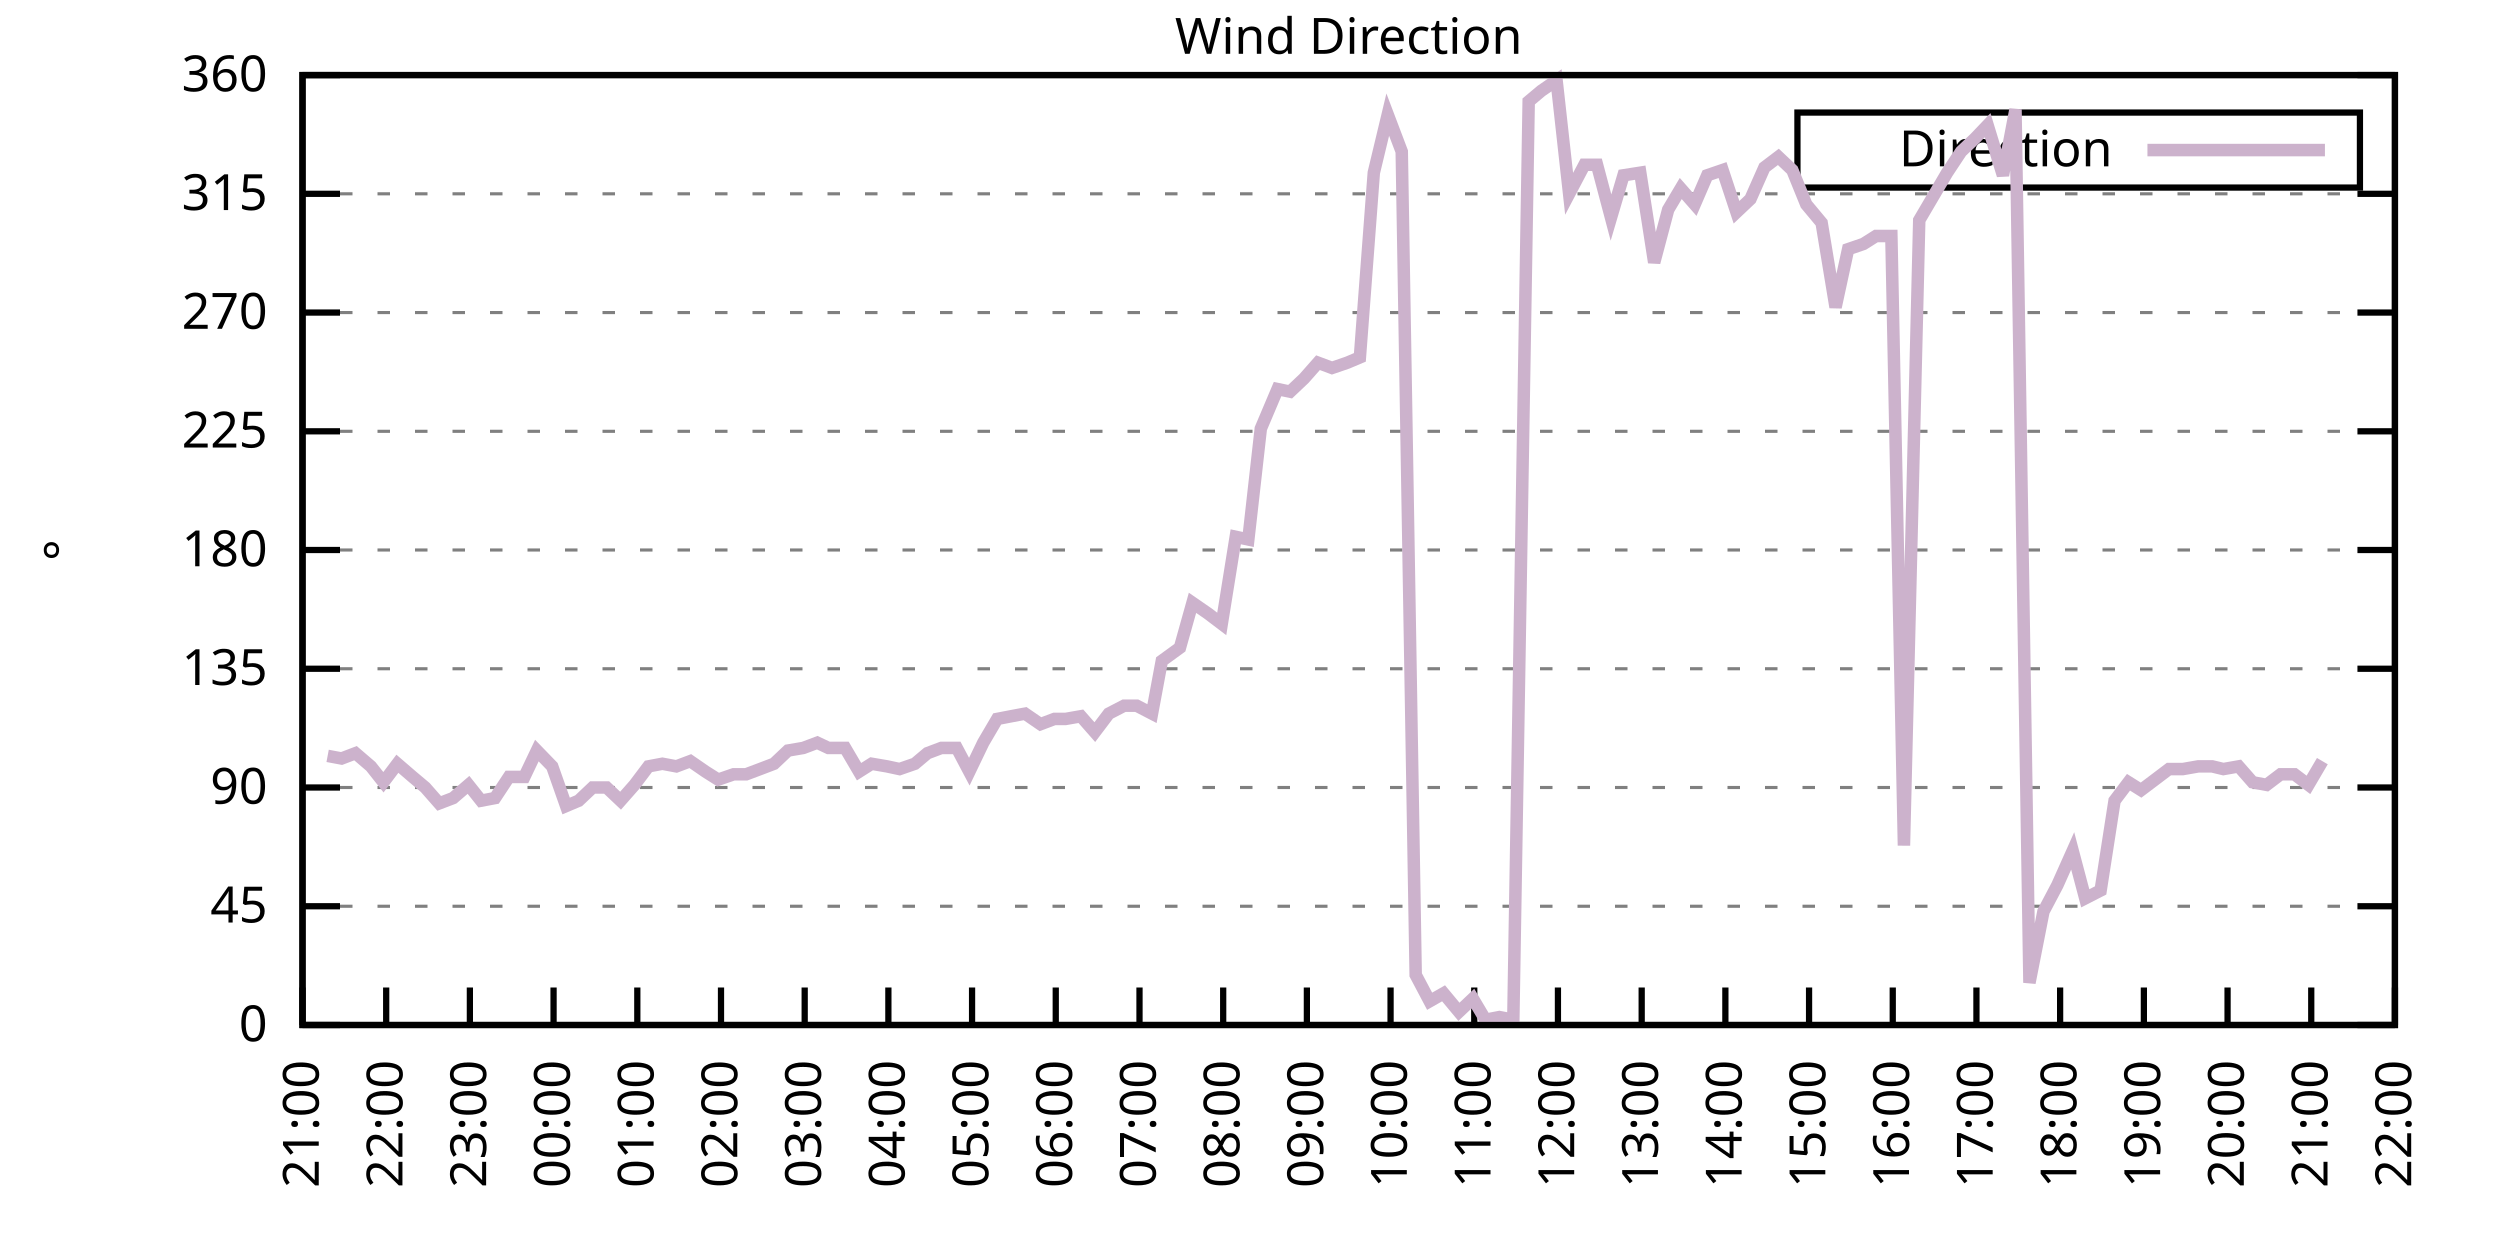
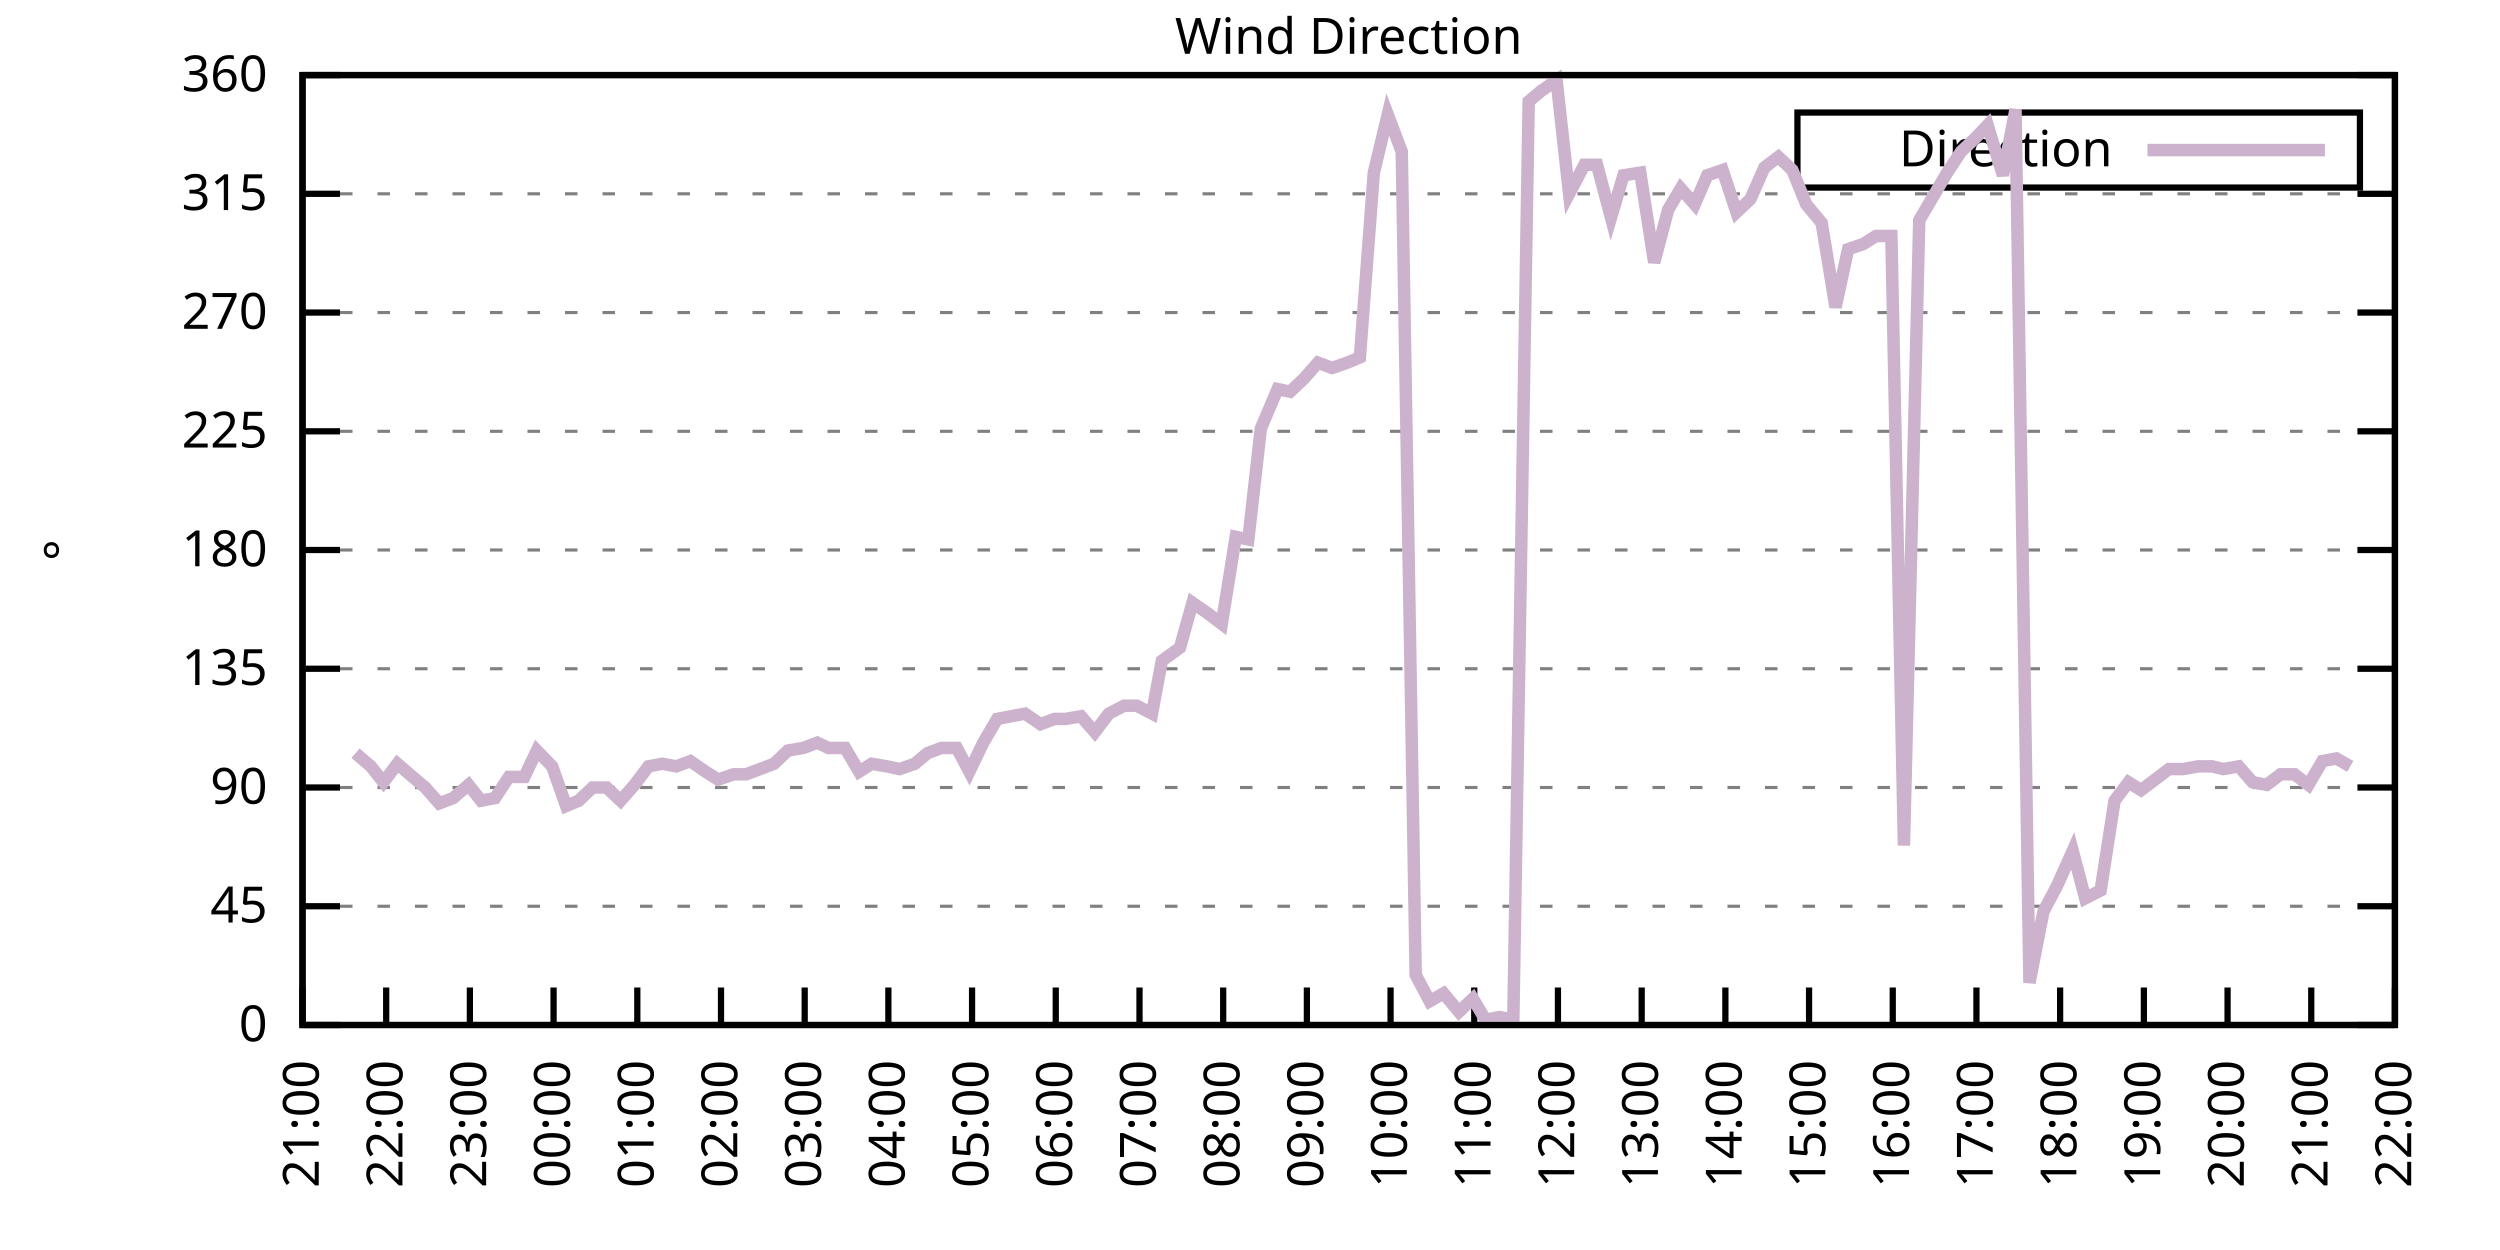
<svg xmlns="http://www.w3.org/2000/svg" xmlns:xlink="http://www.w3.org/1999/xlink" width="400" height="200" viewBox="0 0 400 200">
  <g id="gnuplot_canvas">
    <rect x="0" y="0" width="400" height="200" fill="none" />
    <defs>
      <circle id="gpDot" r="0.5" stroke-width="0.5" stroke="currentColor" />
      <path id="gpPt0" stroke-width="0.333" stroke="currentColor" d="M-1,0 h2 M0,-1 v2" />
      <path id="gpPt1" stroke-width="0.333" stroke="currentColor" d="M-1,-1 L1,1 M1,-1 L-1,1" />
      <path id="gpPt2" stroke-width="0.333" stroke="currentColor" d="M-1,0 L1,0 M0,-1 L0,1 M-1,-1 L1,1 M-1,1 L1,-1" />
      <rect id="gpPt3" stroke-width="0.333" stroke="currentColor" x="-1" y="-1" width="2" height="2" />
      <rect id="gpPt4" stroke-width="0.333" stroke="currentColor" fill="currentColor" x="-1" y="-1" width="2" height="2" />
      <circle id="gpPt5" stroke-width="0.333" stroke="currentColor" cx="0" cy="0" r="1" />
      <use xlink:href="#gpPt5" id="gpPt6" fill="currentColor" stroke="none" />
      <path id="gpPt7" stroke-width="0.333" stroke="currentColor" d="M0,-1.33 L-1.33,0.67 L1.33,0.67 z" />
      <use xlink:href="#gpPt7" id="gpPt8" fill="currentColor" stroke="none" />
      <use xlink:href="#gpPt7" id="gpPt9" stroke="currentColor" transform="rotate(180)" />
      <use xlink:href="#gpPt9" id="gpPt10" fill="currentColor" stroke="none" />
      <use xlink:href="#gpPt3" id="gpPt11" stroke="currentColor" transform="rotate(45)" />
      <use xlink:href="#gpPt11" id="gpPt12" fill="currentColor" stroke="none" />
      <path id="gpPt13" stroke-width="0.333" stroke="currentColor" d="M0,1.330 L1.265,0.411 L0.782,-1.067 L-0.782,-1.076 L-1.265,0.411 z" />
      <use xlink:href="#gpPt13" id="gpPt14" fill="currentColor" stroke="none" />
      <filter id="textbox" filterUnits="objectBoundingBox" x="0" y="0" height="1" width="1">
        <feFlood flood-color="white" flood-opacity="1" result="bgnd" />
        <feComposite in="SourceGraphic" in2="bgnd" operator="atop" />
      </filter>
      <filter id="greybox" filterUnits="objectBoundingBox" x="0" y="0" height="1" width="1">
        <feFlood flood-color="lightgrey" flood-opacity="1" result="grey" />
        <feComposite in="SourceGraphic" in2="grey" operator="atop" />
      </filter>
    </defs>
    <g fill="none" color="white" stroke="currentColor" stroke-width="1.00" stroke-linecap="butt" stroke-linejoin="miter">
</g>
    <g fill="none" color="black" stroke="currentColor" stroke-width="1.00" stroke-linecap="butt" stroke-linejoin="miter">
      <g stroke="none" shape-rendering="crispEdges">
        <polygon fill="rgb(255, 255, 255)" points="48.40,164.00 383.18,164.00 383.18,12.02 48.40,12.02 " />
      </g>
    </g>
    <g fill="none" color="black" stroke="currentColor" stroke-width="1.00" stroke-linecap="butt" stroke-linejoin="miter">
</g>
    <g fill="none" color="black" stroke="black" stroke-width="0.50" stroke-linecap="butt" stroke-linejoin="miter">
</g>
    <g fill="none" color="gray" stroke="currentColor" stroke-width="0.50" stroke-linecap="butt" stroke-linejoin="miter">
      <path stroke="gray" stroke-dasharray="2,4" class="gridline" d="M48.40,164.00 L383.19,164.00  " />
    </g>
    <g fill="none" color="gray" stroke="gray" stroke-width="1.00" stroke-linecap="butt" stroke-linejoin="miter">
</g>
    <g fill="none" color="black" stroke="currentColor" stroke-width="1.00" stroke-linecap="butt" stroke-linejoin="miter">
      <path stroke="black" d="M48.40,164.00 L54.40,164.00 M383.19,164.00 L377.19,164.00  " />
      <g transform="translate(42.80,166.60)" stroke="none" fill="black" font-family="Sans" font-size="8.00" text-anchor="end">
        <text>
          <tspan font-family="Sans"> 0</tspan>
        </text>
      </g>
    </g>
    <g fill="none" color="black" stroke="currentColor" stroke-width="1.00" stroke-linecap="butt" stroke-linejoin="miter">
</g>
    <g fill="none" color="black" stroke="black" stroke-width="0.50" stroke-linecap="butt" stroke-linejoin="miter">
</g>
    <g fill="none" color="gray" stroke="currentColor" stroke-width="0.50" stroke-linecap="butt" stroke-linejoin="miter">
      <path stroke="gray" stroke-dasharray="2,4" class="gridline" d="M48.40,145.00 L383.19,145.00  " />
    </g>
    <g fill="none" color="gray" stroke="gray" stroke-width="1.00" stroke-linecap="butt" stroke-linejoin="miter">
</g>
    <g fill="none" color="black" stroke="currentColor" stroke-width="1.00" stroke-linecap="butt" stroke-linejoin="miter">
      <path stroke="black" d="M48.40,145.00 L54.40,145.00 M383.19,145.00 L377.19,145.00  " />
      <g transform="translate(42.80,147.60)" stroke="none" fill="black" font-family="Sans" font-size="8.00" text-anchor="end">
        <text>
          <tspan font-family="Sans"> 45</tspan>
        </text>
      </g>
    </g>
    <g fill="none" color="black" stroke="currentColor" stroke-width="1.00" stroke-linecap="butt" stroke-linejoin="miter">
</g>
    <g fill="none" color="black" stroke="black" stroke-width="0.50" stroke-linecap="butt" stroke-linejoin="miter">
</g>
    <g fill="none" color="gray" stroke="currentColor" stroke-width="0.50" stroke-linecap="butt" stroke-linejoin="miter">
      <path stroke="gray" stroke-dasharray="2,4" class="gridline" d="M48.40,126.00 L383.19,126.00  " />
    </g>
    <g fill="none" color="gray" stroke="gray" stroke-width="1.00" stroke-linecap="butt" stroke-linejoin="miter">
</g>
    <g fill="none" color="black" stroke="currentColor" stroke-width="1.00" stroke-linecap="butt" stroke-linejoin="miter">
      <path stroke="black" d="M48.40,126.00 L54.40,126.00 M383.19,126.00 L377.19,126.00  " />
      <g transform="translate(42.80,128.60)" stroke="none" fill="black" font-family="Sans" font-size="8.00" text-anchor="end">
        <text>
          <tspan font-family="Sans"> 90</tspan>
        </text>
      </g>
    </g>
    <g fill="none" color="black" stroke="currentColor" stroke-width="1.00" stroke-linecap="butt" stroke-linejoin="miter">
</g>
    <g fill="none" color="black" stroke="black" stroke-width="0.50" stroke-linecap="butt" stroke-linejoin="miter">
</g>
    <g fill="none" color="gray" stroke="currentColor" stroke-width="0.50" stroke-linecap="butt" stroke-linejoin="miter">
      <path stroke="gray" stroke-dasharray="2,4" class="gridline" d="M48.40,107.00 L383.19,107.00  " />
    </g>
    <g fill="none" color="gray" stroke="gray" stroke-width="1.00" stroke-linecap="butt" stroke-linejoin="miter">
</g>
    <g fill="none" color="black" stroke="currentColor" stroke-width="1.00" stroke-linecap="butt" stroke-linejoin="miter">
      <path stroke="black" d="M48.40,107.00 L54.40,107.00 M383.19,107.00 L377.19,107.00  " />
      <g transform="translate(42.80,109.60)" stroke="none" fill="black" font-family="Sans" font-size="8.00" text-anchor="end">
        <text>
          <tspan font-family="Sans"> 135</tspan>
        </text>
      </g>
    </g>
    <g fill="none" color="black" stroke="currentColor" stroke-width="1.00" stroke-linecap="butt" stroke-linejoin="miter">
</g>
    <g fill="none" color="black" stroke="black" stroke-width="0.50" stroke-linecap="butt" stroke-linejoin="miter">
</g>
    <g fill="none" color="gray" stroke="currentColor" stroke-width="0.50" stroke-linecap="butt" stroke-linejoin="miter">
      <path stroke="gray" stroke-dasharray="2,4" class="gridline" d="M48.40,88.00 L383.19,88.00  " />
    </g>
    <g fill="none" color="gray" stroke="gray" stroke-width="1.00" stroke-linecap="butt" stroke-linejoin="miter">
</g>
    <g fill="none" color="black" stroke="currentColor" stroke-width="1.00" stroke-linecap="butt" stroke-linejoin="miter">
      <path stroke="black" d="M48.40,88.00 L54.40,88.00 M383.19,88.00 L377.19,88.00  " />
      <g transform="translate(42.80,90.60)" stroke="none" fill="black" font-family="Sans" font-size="8.00" text-anchor="end">
        <text>
          <tspan font-family="Sans"> 180</tspan>
        </text>
      </g>
    </g>
    <g fill="none" color="black" stroke="currentColor" stroke-width="1.00" stroke-linecap="butt" stroke-linejoin="miter">
</g>
    <g fill="none" color="black" stroke="black" stroke-width="0.50" stroke-linecap="butt" stroke-linejoin="miter">
</g>
    <g fill="none" color="gray" stroke="currentColor" stroke-width="0.50" stroke-linecap="butt" stroke-linejoin="miter">
      <path stroke="gray" stroke-dasharray="2,4" class="gridline" d="M48.40,69.01 L383.19,69.01  " />
    </g>
    <g fill="none" color="gray" stroke="gray" stroke-width="1.00" stroke-linecap="butt" stroke-linejoin="miter">
</g>
    <g fill="none" color="black" stroke="currentColor" stroke-width="1.00" stroke-linecap="butt" stroke-linejoin="miter">
      <path stroke="black" d="M48.40,69.01 L54.40,69.01 M383.19,69.01 L377.19,69.01  " />
      <g transform="translate(42.80,71.61)" stroke="none" fill="black" font-family="Sans" font-size="8.00" text-anchor="end">
        <text>
          <tspan font-family="Sans"> 225</tspan>
        </text>
      </g>
    </g>
    <g fill="none" color="black" stroke="currentColor" stroke-width="1.00" stroke-linecap="butt" stroke-linejoin="miter">
</g>
    <g fill="none" color="black" stroke="black" stroke-width="0.50" stroke-linecap="butt" stroke-linejoin="miter">
</g>
    <g fill="none" color="gray" stroke="currentColor" stroke-width="0.50" stroke-linecap="butt" stroke-linejoin="miter">
      <path stroke="gray" stroke-dasharray="2,4" class="gridline" d="M48.40,50.01 L383.19,50.01  " />
    </g>
    <g fill="none" color="gray" stroke="gray" stroke-width="1.00" stroke-linecap="butt" stroke-linejoin="miter">
</g>
    <g fill="none" color="black" stroke="currentColor" stroke-width="1.00" stroke-linecap="butt" stroke-linejoin="miter">
      <path stroke="black" d="M48.40,50.01 L54.40,50.01 M383.19,50.01 L377.19,50.01  " />
      <g transform="translate(42.80,52.61)" stroke="none" fill="black" font-family="Sans" font-size="8.00" text-anchor="end">
        <text>
          <tspan font-family="Sans"> 270</tspan>
        </text>
      </g>
    </g>
    <g fill="none" color="black" stroke="currentColor" stroke-width="1.00" stroke-linecap="butt" stroke-linejoin="miter">
</g>
    <g fill="none" color="black" stroke="black" stroke-width="0.50" stroke-linecap="butt" stroke-linejoin="miter">
</g>
    <g fill="none" color="gray" stroke="currentColor" stroke-width="0.50" stroke-linecap="butt" stroke-linejoin="miter">
      <path stroke="gray" stroke-dasharray="2,4" class="gridline" d="M48.40,31.01 L383.19,31.01  " />
    </g>
    <g fill="none" color="gray" stroke="gray" stroke-width="1.00" stroke-linecap="butt" stroke-linejoin="miter">
</g>
    <g fill="none" color="black" stroke="currentColor" stroke-width="1.00" stroke-linecap="butt" stroke-linejoin="miter">
      <path stroke="black" d="M48.40,31.01 L54.40,31.01 M383.19,31.01 L377.19,31.01  " />
      <g transform="translate(42.80,33.61)" stroke="none" fill="black" font-family="Sans" font-size="8.00" text-anchor="end">
        <text>
          <tspan font-family="Sans"> 315</tspan>
        </text>
      </g>
    </g>
    <g fill="none" color="black" stroke="currentColor" stroke-width="1.00" stroke-linecap="butt" stroke-linejoin="miter">
</g>
    <g fill="none" color="black" stroke="black" stroke-width="0.50" stroke-linecap="butt" stroke-linejoin="miter">
</g>
    <g fill="none" color="gray" stroke="currentColor" stroke-width="0.50" stroke-linecap="butt" stroke-linejoin="miter">
      <path stroke="gray" stroke-dasharray="2,4" class="gridline" d="M48.40,12.01 L383.19,12.01  " />
    </g>
    <g fill="none" color="gray" stroke="gray" stroke-width="1.00" stroke-linecap="butt" stroke-linejoin="miter">
</g>
    <g fill="none" color="black" stroke="currentColor" stroke-width="1.00" stroke-linecap="butt" stroke-linejoin="miter">
      <path stroke="black" d="M48.40,12.01 L54.40,12.01 M383.19,12.01 L377.19,12.01  " />
      <g transform="translate(42.80,14.61)" stroke="none" fill="black" font-family="Sans" font-size="8.00" text-anchor="end">
        <text>
          <tspan font-family="Sans"> 360</tspan>
        </text>
      </g>
    </g>
    <g fill="none" color="black" stroke="currentColor" stroke-width="1.00" stroke-linecap="butt" stroke-linejoin="miter">
      <path stroke="black" d="M48.40,164.00 L48.40,158.00  " />
      <g transform="translate(51.00,169.60) rotate(270.00)" stroke="none" fill="black" font-family="Sans" font-size="8.00" text-anchor="end">
        <text>
          <tspan font-family="Sans">21:00</tspan>
        </text>
      </g>
    </g>
    <g fill="none" color="black" stroke="currentColor" stroke-width="1.00" stroke-linecap="butt" stroke-linejoin="miter">
      <path stroke="black" d="M61.79,164.00 L61.79,158.00  " />
      <g transform="translate(64.39,169.60) rotate(270.00)" stroke="none" fill="black" font-family="Sans" font-size="8.00" text-anchor="end">
        <text>
          <tspan font-family="Sans">22:00</tspan>
        </text>
      </g>
    </g>
    <g fill="none" color="black" stroke="currentColor" stroke-width="1.00" stroke-linecap="butt" stroke-linejoin="miter">
      <path stroke="black" d="M75.18,164.00 L75.18,158.00  " />
      <g transform="translate(77.78,169.60) rotate(270.00)" stroke="none" fill="black" font-family="Sans" font-size="8.00" text-anchor="end">
        <text>
          <tspan font-family="Sans">23:00</tspan>
        </text>
      </g>
    </g>
    <g fill="none" color="black" stroke="currentColor" stroke-width="1.00" stroke-linecap="butt" stroke-linejoin="miter">
      <path stroke="black" d="M88.57,164.00 L88.57,158.00  " />
      <g transform="translate(91.17,169.60) rotate(270.00)" stroke="none" fill="black" font-family="Sans" font-size="8.00" text-anchor="end">
        <text>
          <tspan font-family="Sans">00:00</tspan>
        </text>
      </g>
    </g>
    <g fill="none" color="black" stroke="currentColor" stroke-width="1.00" stroke-linecap="butt" stroke-linejoin="miter">
      <path stroke="black" d="M101.97,164.00 L101.97,158.00  " />
      <g transform="translate(104.57,169.60) rotate(270.00)" stroke="none" fill="black" font-family="Sans" font-size="8.00" text-anchor="end">
        <text>
          <tspan font-family="Sans">01:00</tspan>
        </text>
      </g>
    </g>
    <g fill="none" color="black" stroke="currentColor" stroke-width="1.00" stroke-linecap="butt" stroke-linejoin="miter">
      <path stroke="black" d="M115.36,164.00 L115.36,158.00  " />
      <g transform="translate(117.96,169.60) rotate(270.00)" stroke="none" fill="black" font-family="Sans" font-size="8.00" text-anchor="end">
        <text>
          <tspan font-family="Sans">02:00</tspan>
        </text>
      </g>
    </g>
    <g fill="none" color="black" stroke="currentColor" stroke-width="1.00" stroke-linecap="butt" stroke-linejoin="miter">
      <path stroke="black" d="M128.75,164.00 L128.75,158.00  " />
      <g transform="translate(131.35,169.60) rotate(270.00)" stroke="none" fill="black" font-family="Sans" font-size="8.00" text-anchor="end">
        <text>
          <tspan font-family="Sans">03:00</tspan>
        </text>
      </g>
    </g>
    <g fill="none" color="black" stroke="currentColor" stroke-width="1.00" stroke-linecap="butt" stroke-linejoin="miter">
      <path stroke="black" d="M142.14,164.00 L142.14,158.00  " />
      <g transform="translate(144.74,169.60) rotate(270.00)" stroke="none" fill="black" font-family="Sans" font-size="8.00" text-anchor="end">
        <text>
          <tspan font-family="Sans">04:00</tspan>
        </text>
      </g>
    </g>
    <g fill="none" color="black" stroke="currentColor" stroke-width="1.00" stroke-linecap="butt" stroke-linejoin="miter">
      <path stroke="black" d="M155.53,164.00 L155.53,158.00  " />
      <g transform="translate(158.13,169.60) rotate(270.00)" stroke="none" fill="black" font-family="Sans" font-size="8.00" text-anchor="end">
        <text>
          <tspan font-family="Sans">05:00</tspan>
        </text>
      </g>
    </g>
    <g fill="none" color="black" stroke="currentColor" stroke-width="1.00" stroke-linecap="butt" stroke-linejoin="miter">
      <path stroke="black" d="M168.92,164.00 L168.92,158.00  " />
      <g transform="translate(171.52,169.60) rotate(270.00)" stroke="none" fill="black" font-family="Sans" font-size="8.00" text-anchor="end">
        <text>
          <tspan font-family="Sans">06:00</tspan>
        </text>
      </g>
    </g>
    <g fill="none" color="black" stroke="currentColor" stroke-width="1.00" stroke-linecap="butt" stroke-linejoin="miter">
      <path stroke="black" d="M182.32,164.00 L182.32,158.00  " />
      <g transform="translate(184.92,169.60) rotate(270.00)" stroke="none" fill="black" font-family="Sans" font-size="8.00" text-anchor="end">
        <text>
          <tspan font-family="Sans">07:00</tspan>
        </text>
      </g>
    </g>
    <g fill="none" color="black" stroke="currentColor" stroke-width="1.00" stroke-linecap="butt" stroke-linejoin="miter">
      <path stroke="black" d="M195.71,164.00 L195.71,158.00  " />
      <g transform="translate(198.31,169.60) rotate(270.00)" stroke="none" fill="black" font-family="Sans" font-size="8.00" text-anchor="end">
        <text>
          <tspan font-family="Sans">08:00</tspan>
        </text>
      </g>
    </g>
    <g fill="none" color="black" stroke="currentColor" stroke-width="1.00" stroke-linecap="butt" stroke-linejoin="miter">
      <path stroke="black" d="M209.10,164.00 L209.10,158.00  " />
      <g transform="translate(211.70,169.60) rotate(270.00)" stroke="none" fill="black" font-family="Sans" font-size="8.00" text-anchor="end">
        <text>
          <tspan font-family="Sans">09:00</tspan>
        </text>
      </g>
    </g>
    <g fill="none" color="black" stroke="currentColor" stroke-width="1.00" stroke-linecap="butt" stroke-linejoin="miter">
      <path stroke="black" d="M222.49,164.00 L222.49,158.00  " />
      <g transform="translate(225.09,169.60) rotate(270.00)" stroke="none" fill="black" font-family="Sans" font-size="8.00" text-anchor="end">
        <text>
          <tspan font-family="Sans">10:00</tspan>
        </text>
      </g>
    </g>
    <g fill="none" color="black" stroke="currentColor" stroke-width="1.00" stroke-linecap="butt" stroke-linejoin="miter">
      <path stroke="black" d="M235.88,164.00 L235.88,158.00  " />
      <g transform="translate(238.48,169.60) rotate(270.00)" stroke="none" fill="black" font-family="Sans" font-size="8.00" text-anchor="end">
        <text>
          <tspan font-family="Sans">11:00</tspan>
        </text>
      </g>
    </g>
    <g fill="none" color="black" stroke="currentColor" stroke-width="1.00" stroke-linecap="butt" stroke-linejoin="miter">
      <path stroke="black" d="M249.27,164.00 L249.27,158.00  " />
      <g transform="translate(251.87,169.60) rotate(270.00)" stroke="none" fill="black" font-family="Sans" font-size="8.00" text-anchor="end">
        <text>
          <tspan font-family="Sans">12:00</tspan>
        </text>
      </g>
    </g>
    <g fill="none" color="black" stroke="currentColor" stroke-width="1.00" stroke-linecap="butt" stroke-linejoin="miter">
      <path stroke="black" d="M262.67,164.00 L262.67,158.00  " />
      <g transform="translate(265.27,169.60) rotate(270.00)" stroke="none" fill="black" font-family="Sans" font-size="8.00" text-anchor="end">
        <text>
          <tspan font-family="Sans">13:00</tspan>
        </text>
      </g>
    </g>
    <g fill="none" color="black" stroke="currentColor" stroke-width="1.00" stroke-linecap="butt" stroke-linejoin="miter">
      <path stroke="black" d="M276.06,164.00 L276.06,158.00  " />
      <g transform="translate(278.66,169.60) rotate(270.00)" stroke="none" fill="black" font-family="Sans" font-size="8.00" text-anchor="end">
        <text>
          <tspan font-family="Sans">14:00</tspan>
        </text>
      </g>
    </g>
    <g fill="none" color="black" stroke="currentColor" stroke-width="1.00" stroke-linecap="butt" stroke-linejoin="miter">
      <path stroke="black" d="M289.45,164.00 L289.45,158.00  " />
      <g transform="translate(292.05,169.60) rotate(270.00)" stroke="none" fill="black" font-family="Sans" font-size="8.00" text-anchor="end">
        <text>
          <tspan font-family="Sans">15:00</tspan>
        </text>
      </g>
    </g>
    <g fill="none" color="black" stroke="currentColor" stroke-width="1.00" stroke-linecap="butt" stroke-linejoin="miter">
      <path stroke="black" d="M302.84,164.00 L302.84,158.00  " />
      <g transform="translate(305.44,169.60) rotate(270.00)" stroke="none" fill="black" font-family="Sans" font-size="8.00" text-anchor="end">
        <text>
          <tspan font-family="Sans">16:00</tspan>
        </text>
      </g>
    </g>
    <g fill="none" color="black" stroke="currentColor" stroke-width="1.00" stroke-linecap="butt" stroke-linejoin="miter">
      <path stroke="black" d="M316.23,164.00 L316.23,158.00  " />
      <g transform="translate(318.83,169.60) rotate(270.00)" stroke="none" fill="black" font-family="Sans" font-size="8.00" text-anchor="end">
        <text>
          <tspan font-family="Sans">17:00</tspan>
        </text>
      </g>
    </g>
    <g fill="none" color="black" stroke="currentColor" stroke-width="1.00" stroke-linecap="butt" stroke-linejoin="miter">
      <path stroke="black" d="M329.62,164.00 L329.62,158.00  " />
      <g transform="translate(332.22,169.60) rotate(270.00)" stroke="none" fill="black" font-family="Sans" font-size="8.00" text-anchor="end">
        <text>
          <tspan font-family="Sans">18:00</tspan>
        </text>
      </g>
    </g>
    <g fill="none" color="black" stroke="currentColor" stroke-width="1.00" stroke-linecap="butt" stroke-linejoin="miter">
      <path stroke="black" d="M343.02,164.00 L343.02,158.00  " />
      <g transform="translate(345.62,169.60) rotate(270.00)" stroke="none" fill="black" font-family="Sans" font-size="8.00" text-anchor="end">
        <text>
          <tspan font-family="Sans">19:00</tspan>
        </text>
      </g>
    </g>
    <g fill="none" color="black" stroke="currentColor" stroke-width="1.00" stroke-linecap="butt" stroke-linejoin="miter">
      <path stroke="black" d="M356.41,164.00 L356.41,158.00  " />
      <g transform="translate(359.01,169.60) rotate(270.00)" stroke="none" fill="black" font-family="Sans" font-size="8.00" text-anchor="end">
        <text>
          <tspan font-family="Sans">20:00</tspan>
        </text>
      </g>
    </g>
    <g fill="none" color="black" stroke="currentColor" stroke-width="1.00" stroke-linecap="butt" stroke-linejoin="miter">
      <path stroke="black" d="M369.80,164.00 L369.80,158.00  " />
      <g transform="translate(372.40,169.60) rotate(270.00)" stroke="none" fill="black" font-family="Sans" font-size="8.00" text-anchor="end">
        <text>
          <tspan font-family="Sans">21:00</tspan>
        </text>
      </g>
    </g>
    <g fill="none" color="black" stroke="currentColor" stroke-width="1.00" stroke-linecap="butt" stroke-linejoin="miter">
      <path stroke="black" d="M383.19,164.00 L383.19,158.00  " />
      <g transform="translate(385.79,169.60) rotate(270.00)" stroke="none" fill="black" font-family="Sans" font-size="8.00" text-anchor="end">
        <text>
          <tspan font-family="Sans">22:00</tspan>
        </text>
      </g>
    </g>
    <g fill="none" color="black" stroke="currentColor" stroke-width="1.00" stroke-linecap="butt" stroke-linejoin="miter">
</g>
    <g fill="none" color="black" stroke="currentColor" stroke-width="1.00" stroke-linecap="butt" stroke-linejoin="miter">
      <path stroke="black" d="M48.40,12.01 L48.40,164.00 L383.19,164.00 L383.19,12.01 L48.40,12.01 Z  " />
    </g>
    <g fill="none" color="black" stroke="currentColor" stroke-width="1.00" stroke-linecap="butt" stroke-linejoin="miter">
</g>
    <g fill="none" color="black" stroke="currentColor" stroke-width="1.00" stroke-linecap="butt" stroke-linejoin="miter">
      <path stroke="black" d="M287.59,30.01 L287.59,18.01 L377.59,18.01 L377.59,30.01 L287.59,30.01 Z  " />
    </g>
    <g id="Wind_direction_plot_1">
      <g fill="none" color="white" stroke="black" stroke-width="2.00" stroke-linecap="butt" stroke-linejoin="miter">
</g>
      <g fill="none" color="black" stroke="currentColor" stroke-width="2.00" stroke-linecap="butt" stroke-linejoin="miter">
        <g transform="translate(337.99,26.61)" stroke="none" fill="black" font-family="Sans" font-size="8.00" text-anchor="end">
          <text>
            <tspan font-family="Sans">Direction</tspan>
          </text>
        </g>
      </g>
      <g fill="none" color="black" stroke="currentColor" stroke-width="2.00" stroke-linecap="butt" stroke-linejoin="miter">
-         <path stroke="rgb(204, 178, 204)" d="M343.59,24.01 L371.99,24.01 M52.42,120.94 L54.65,121.36 L56.88,120.51 L59.34,122.62 L61.35,125.16 L63.58,122.20   L66.03,124.31 L68.04,126.00 L70.27,128.54 L72.50,127.69 L74.96,125.58 L76.97,128.11 L79.20,127.69 L81.43,124.31   L83.89,124.31 L85.90,120.09 L88.35,122.62 L90.58,128.96 L92.59,128.11 L94.82,126.00 L97.06,126.00 L99.29,128.11   L101.52,125.58 L103.75,122.62 L105.98,122.20 L108.22,122.62 L110.45,121.78 L112.90,123.47 L114.91,124.74 L117.37,123.89   L119.38,123.89 L121.61,123.05 L123.84,122.20 L126.07,120.09 L128.53,119.67 L130.76,118.83 L132.54,119.67 L135.22,119.67   L137.45,123.47 L139.46,122.20 L141.92,122.62 L143.93,123.05 L146.38,122.20 L148.39,120.51 L150.62,119.67 L153.08,119.67   L155.09,123.47 L157.32,118.83 L159.55,115.03 L161.78,114.60 L164.01,114.18 L166.47,115.87 L168.70,115.03 L170.49,115.03   L172.94,114.60 L175.17,117.14 L177.41,114.18 L179.86,112.91 L181.87,112.91 L184.32,114.18 L185.89,105.74 L188.79,103.63   L190.80,96.45 L193.25,98.14 L195.48,99.83 L197.72,85.89 L199.73,86.32 L201.73,68.58 L204.41,62.25 L206.42,62.67   L208.65,60.56 L210.88,58.03 L213.12,58.87 L215.57,58.03 L217.58,57.18 L219.81,27.63 L222.04,18.34 L224.28,24.25   L226.51,155.98 L228.74,160.20 L230.97,158.93 L233.43,161.89 L235.66,159.78 L237.67,163.16 L239.90,162.73 L242.13,163.16   L244.59,16.23 L246.60,14.54 L249.05,12.85 L251.06,31.01 L253.51,26.36 L255.52,26.36 L257.76,34.81 L259.76,28.05   L262.44,27.63 L264.67,41.99 L266.91,33.54 L268.92,30.16 L271.15,32.70 L273.16,28.05 L275.61,27.21 L277.84,33.96   L280.07,31.85 L282.31,26.79 L284.54,25.10 L286.77,27.21 L289.00,32.70 L291.46,35.65 L293.69,49.16 L295.70,39.87   L298.15,39.03 L300.16,37.76 L302.62,37.76 L304.63,135.29 L307.08,35.23 L311.54,27.63 L313.78,24.25 L316.01,22.14   L318.02,20.03 L320.47,28.05 L322.48,17.50 L324.71,157.24 L326.95,145.85 L329.18,141.62 L331.63,136.14 L333.64,143.73   L336.10,142.47 L338.33,128.11 L340.56,125.16 L342.57,126.42 L344.80,124.74 L347.03,123.05 L349.26,123.05 L351.72,122.62   L353.95,122.62 L355.74,123.05 L358.19,122.62 L360.42,125.16 L362.66,125.58 L364.89,123.89 L367.12,123.89 L369.35,125.58   L371.58,121.78  " />
+         <path stroke="rgb(204, 178, 204)" d="M343.59,24.01 L371.99,24.01 M56.88,120.51 L59.34,122.62 L61.35,125.16 L63.58,122.20 L66.03,124.31 L68.04,126.00   L70.27,128.54 L72.50,127.69 L74.96,125.58 L76.97,128.11 L79.20,127.69 L81.43,124.31 L83.89,124.31 L85.90,120.09   L88.35,122.62 L90.58,128.96 L92.59,128.11 L94.82,126.00 L97.06,126.00 L99.29,128.11 L101.52,125.58 L103.75,122.62   L105.98,122.20 L108.22,122.62 L110.45,121.78 L112.90,123.47 L114.91,124.74 L117.37,123.89 L119.38,123.89 L121.61,123.05   L123.84,122.20 L126.07,120.09 L128.53,119.67 L130.76,118.83 L132.54,119.67 L135.22,119.67 L137.45,123.47 L139.46,122.20   L141.92,122.62 L143.93,123.05 L146.38,122.20 L148.39,120.51 L150.62,119.67 L153.08,119.67 L155.09,123.47 L157.32,118.83   L159.55,115.03 L161.78,114.60 L164.01,114.18 L166.47,115.87 L168.70,115.03 L170.49,115.03 L172.94,114.60 L175.17,117.14   L177.41,114.18 L179.86,112.91 L181.87,112.91 L184.32,114.18 L185.89,105.74 L188.79,103.63 L190.80,96.45 L193.25,98.14   L195.48,99.83 L197.72,85.89 L199.73,86.32 L201.73,68.58 L204.41,62.25 L206.42,62.67 L208.65,60.56 L210.88,58.03   L213.12,58.87 L215.57,58.03 L217.58,57.18 L219.81,27.63 L222.04,18.34 L224.28,24.25 L226.51,155.98 L228.74,160.20   L230.97,158.93 L233.43,161.89 L235.66,159.78 L237.67,163.16 L239.90,162.73 L242.13,163.16 L244.59,16.23 L246.60,14.54   L249.05,12.85 L251.06,31.01 L253.51,26.36 L255.52,26.36 L257.76,34.81 L259.76,28.05 L262.44,27.63 L264.67,41.99   L266.91,33.54 L268.92,30.16 L271.15,32.70 L273.16,28.05 L275.61,27.21 L277.84,33.96 L280.07,31.85 L282.31,26.79   L284.54,25.10 L286.77,27.21 L289.00,32.70 L291.46,35.65 L293.69,49.16 L295.70,39.87 L298.15,39.03 L300.16,37.76   L302.62,37.76 L304.63,135.29 L307.08,35.23 L311.54,27.63 L313.78,24.25 L316.01,22.14 L318.02,20.03 L320.47,28.05   L322.48,17.50 L324.71,157.24 L326.95,145.85 L329.18,141.62 L331.63,136.14 L333.64,143.73 L336.10,142.47 L338.33,128.11   L340.56,125.16 L342.57,126.42 L344.80,124.74 L347.03,123.05 L349.26,123.05 L351.72,122.62 L353.95,122.62 L355.74,123.05   L358.19,122.62 L360.42,125.16 L362.66,125.58 L364.89,123.89 L367.12,123.89 L369.35,125.58 L371.58,121.78 L373.82,121.36   L376.05,122.62  " />
      </g>
    </g>
    <g fill="none" color="black" stroke="currentColor" stroke-width="2.00" stroke-linecap="butt" stroke-linejoin="miter">
</g>
    <g fill="none" color="black" stroke="black" stroke-width="1.00" stroke-linecap="butt" stroke-linejoin="miter">
</g>
    <g fill="none" color="black" stroke="currentColor" stroke-width="1.00" stroke-linecap="butt" stroke-linejoin="miter">
      <path stroke="black" d="M48.40,12.01 L48.40,164.00 L383.19,164.00 L383.19,12.01 L48.40,12.01 Z  " />
      <g transform="translate(12.80,88.01) rotate(270.00)" stroke="none" fill="black" font-family="Sans" font-size="8.00" text-anchor="middle">
        <text>
          <tspan font-family="Sans">°</tspan>
        </text>
      </g>
    </g>
    <g fill="none" color="black" stroke="currentColor" stroke-width="1.00" stroke-linecap="butt" stroke-linejoin="miter">
</g>
    <g fill="none" color="black" stroke="currentColor" stroke-width="1.00" stroke-linecap="butt" stroke-linejoin="miter">
      <g transform="translate(215.79,8.61)" stroke="none" fill="black" font-family="Sans" font-size="8.00" text-anchor="middle">
        <text>
          <tspan font-family="Sans">Wind Direction</tspan>
        </text>
      </g>
    </g>
    <g fill="none" color="black" stroke="currentColor" stroke-width="1.00" stroke-linecap="butt" stroke-linejoin="miter">
</g>
  </g>
</svg>
